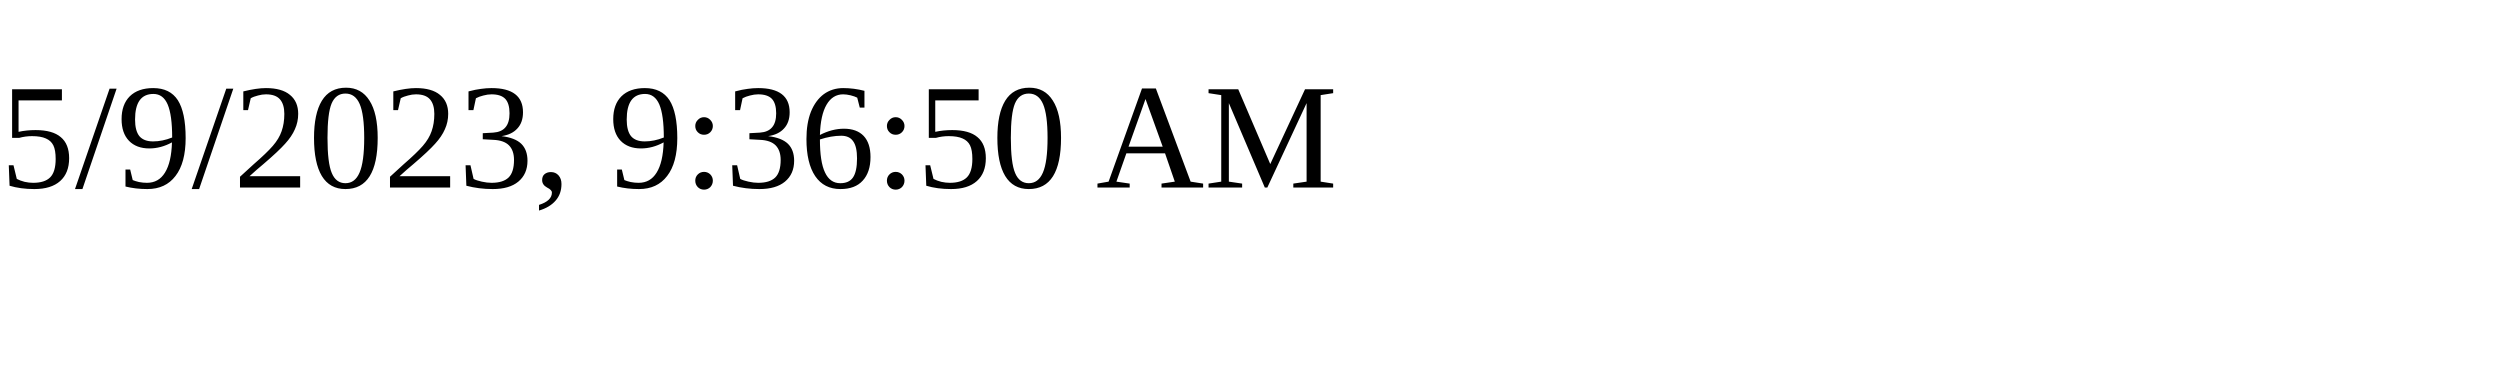
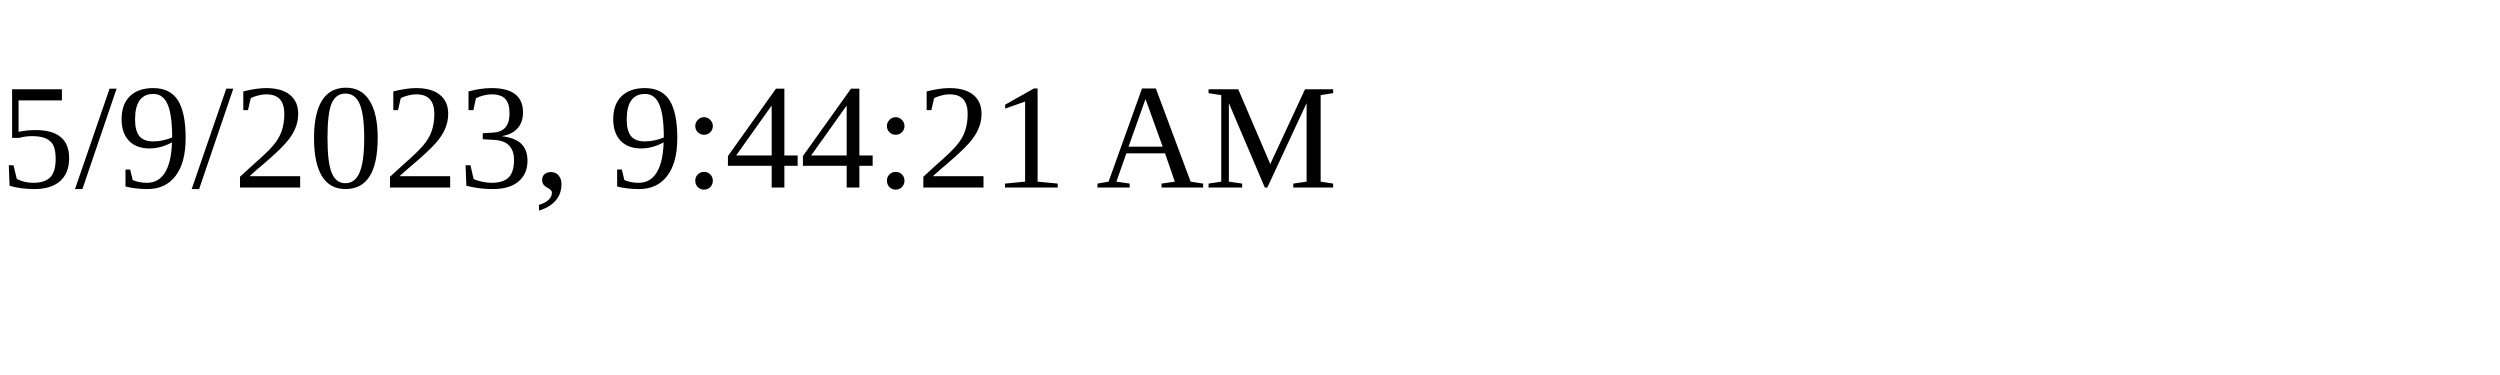
<svg xmlns="http://www.w3.org/2000/svg" height="30" width="200">
-   <text x="0" y="15">5/9/2023, 9:36:50 AM</text>
+   <text x="0" y="15">5/9/2023, 9:44:21 AM</text>
</svg>
